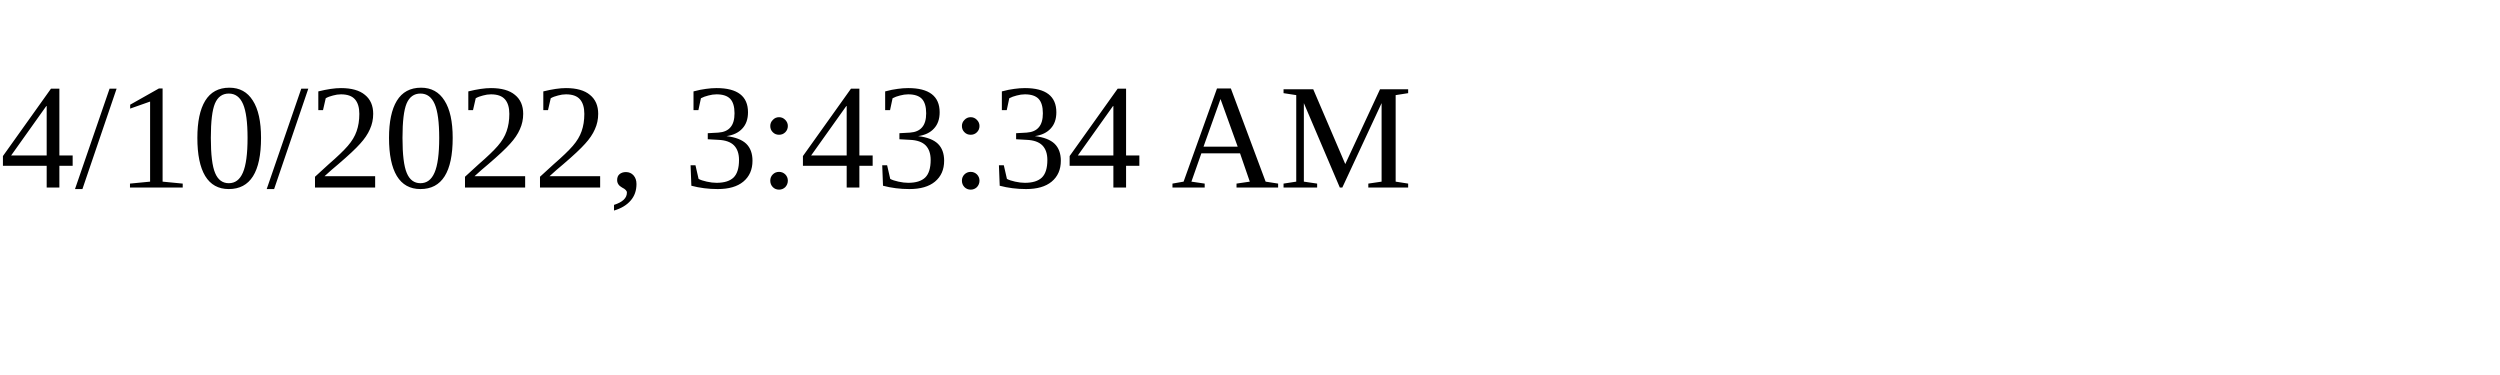
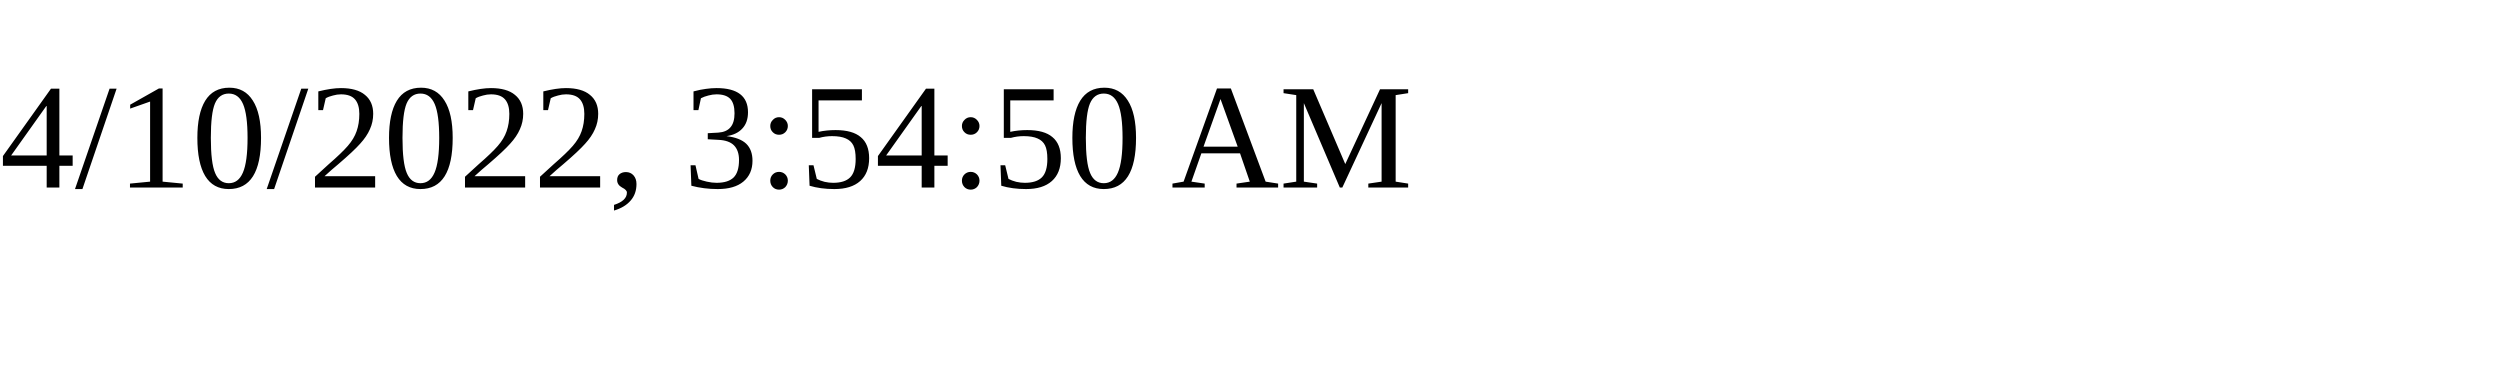
<svg xmlns="http://www.w3.org/2000/svg" height="30" width="200">
-   <text x="0" y="15">4/10/2022, 3:43:34 AM</text>
+   <text x="0" y="15">4/10/2022, 3:54:50 AM</text>
</svg>
